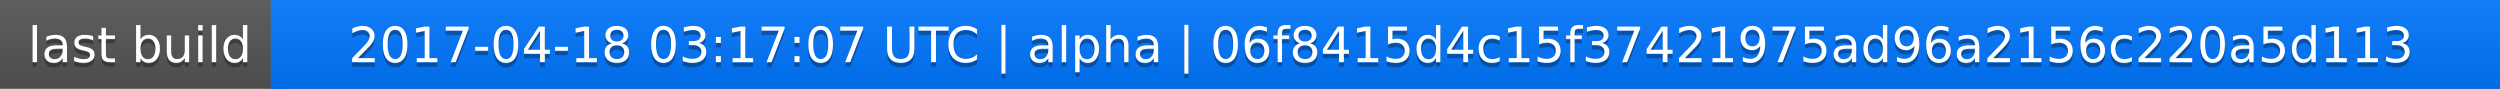
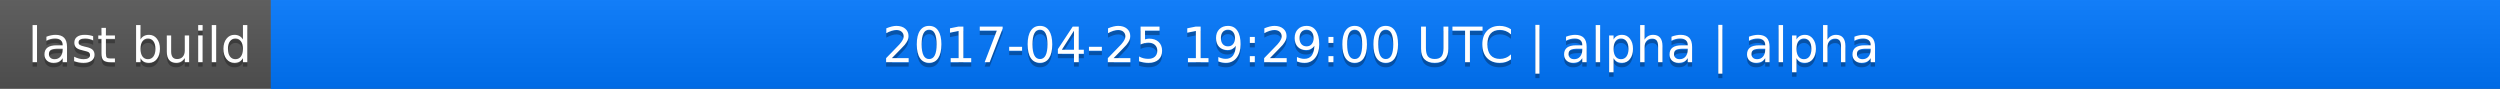
<svg xmlns="http://www.w3.org/2000/svg" width="563" height="20">
  <linearGradient id="a" x2="0" y2="100%">
    <stop offset="0" stop-color="#bbb" stop-opacity=".1" />
    <stop offset="1" stop-opacity=".1" />
  </linearGradient>
  <rect rx="0" width="563" height="20" fill="#555" />
  <rect rx="0" x="61" width="502" height="20" fill="#07f" />
  <path fill="#07f" d="M61 0h4v20h-4z" />
  <rect rx="0" width="563" height="20" fill="url(#a)" />
  <g fill="#fff" text-anchor="middle" font-family="DejaVu Sans,Verdana,Geneva,sans-serif" font-size="11">
    <text x="31.5" y="15" fill="#010101" fill-opacity=".3">last build</text>
    <text x="31.5" y="14">last build</text>
-     <text x="311" y="15" fill="#010101" fill-opacity=".3">2017-04-18 03:17:07 UTC | alpha | 06f8415d4c15f37421975ad96a2156c220a5d113</text>
-     <text x="311" y="14">2017-04-18 03:17:07 UTC | alpha | 06f8415d4c15f37421975ad96a2156c220a5d113</text>
+     <text x="311" y="15" fill="#010101" fill-opacity=".3">2017-04-25 19:29:00 UTC | alpha | alpha</text>
+     <text x="311" y="14">2017-04-25 19:29:00 UTC | alpha | alpha</text>
  </g>
</svg>
